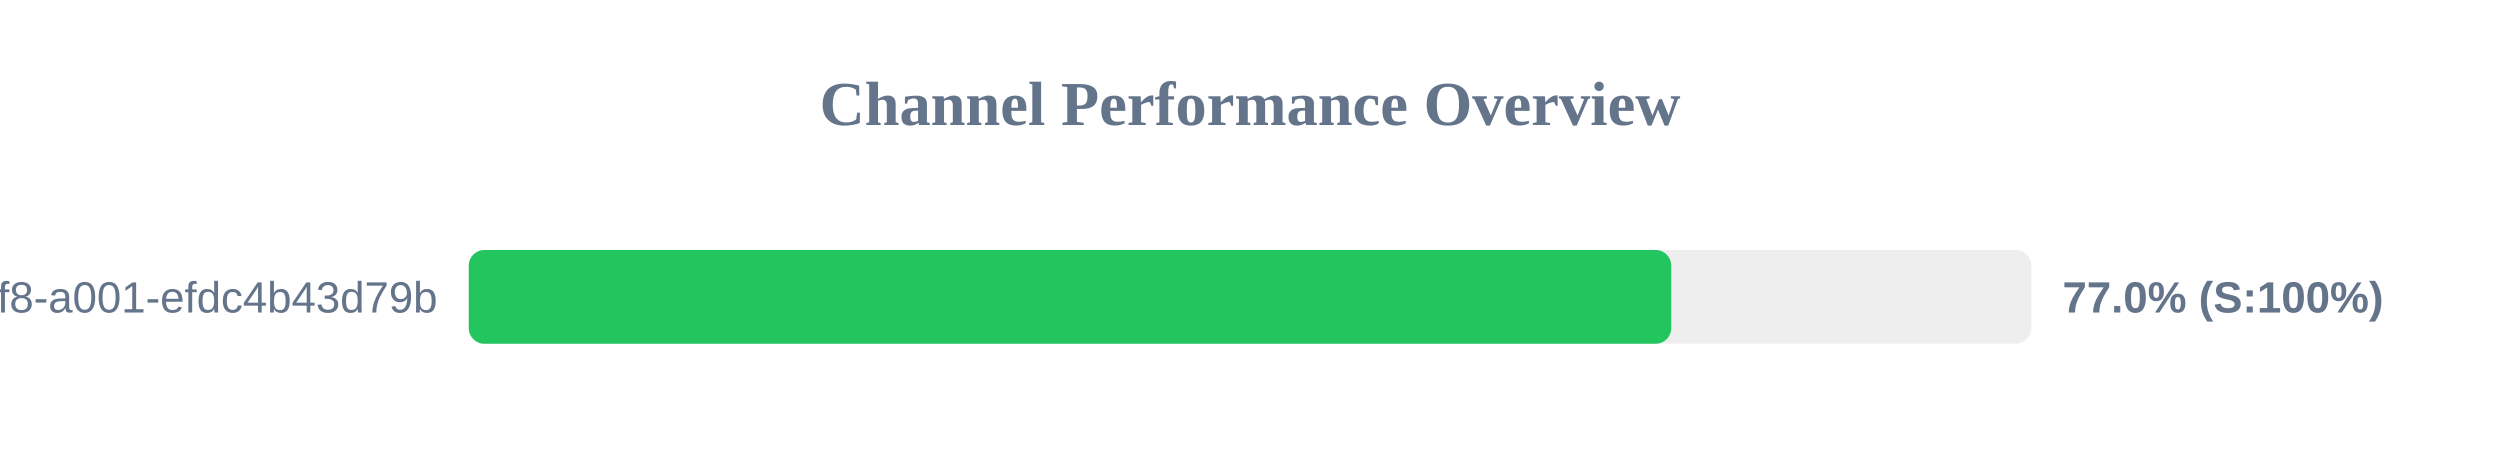
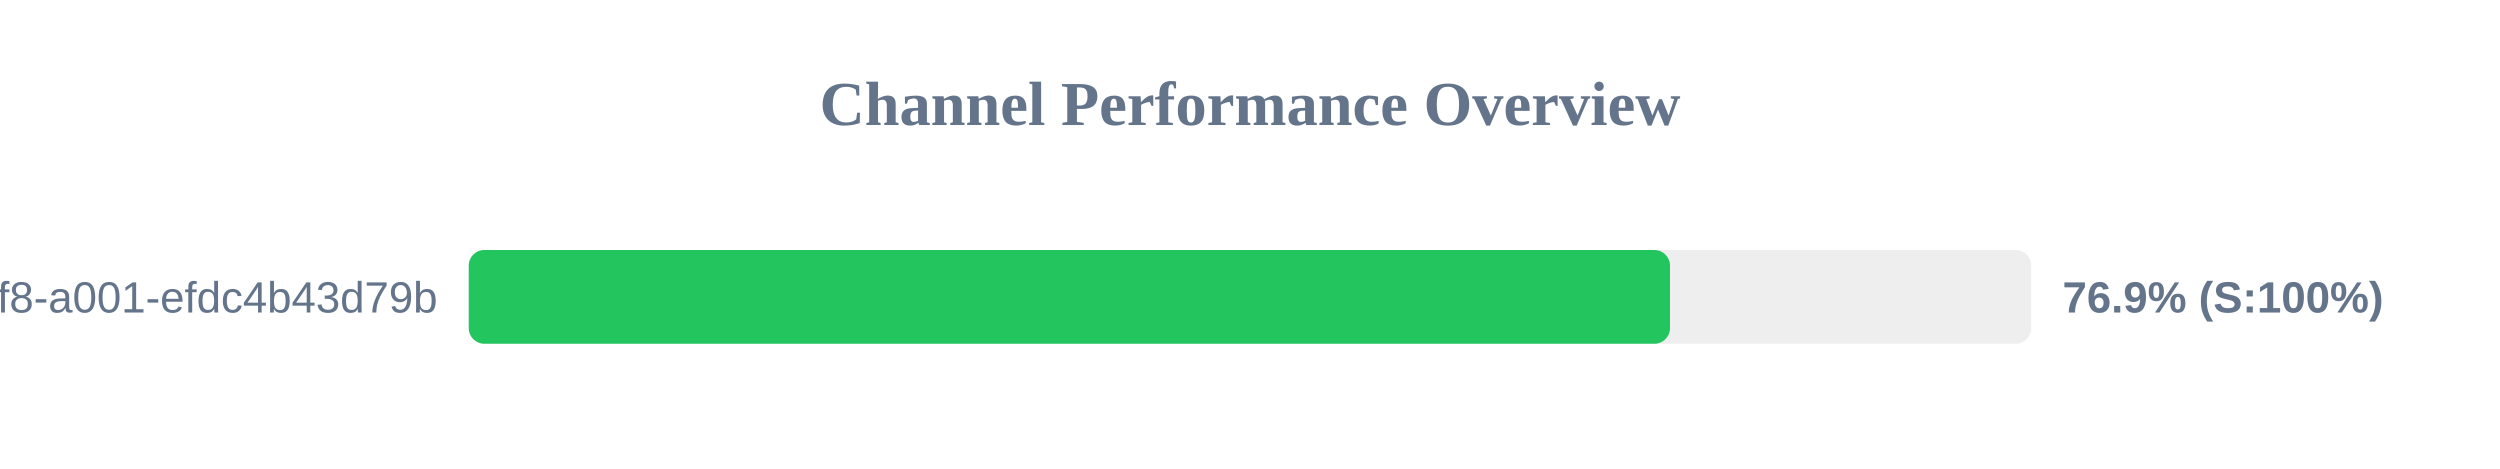
<svg xmlns="http://www.w3.org/2000/svg" width="800" height="150" version="1.1">
  <style>
        .row { font: 14px Arial; fill: #64748b; }
        .score { font: bold 14px Arial; fill: #64748b; }
    </style>
  <text x="400" y="40" text-anchor="middle" font-size="20px" font-weight="bold" fill="#64748b">Channel Performance Overview</text>
  <rect x="150" y="80" width="500" height="30" fill="#eee" rx="5" />
-   <rect x="150" y="80" width="384.8" height="30" fill="#22c55e" rx="5" />
+   <rect x="150" y="80" width="384.4" height="30" fill="#22c55e" rx="5" />
  <text x="140" y="100" text-anchor="end" class="row">?uuid=1fdb6b30-5371-4ff8-a001-efdc4b43d79b</text>
-   <text x="660" y="100" text-anchor="start" class="score">77.0% (S:100%)</text>
+   <text x="660" y="100" text-anchor="start" class="score">76.9% (S:100%)</text>
</svg>
